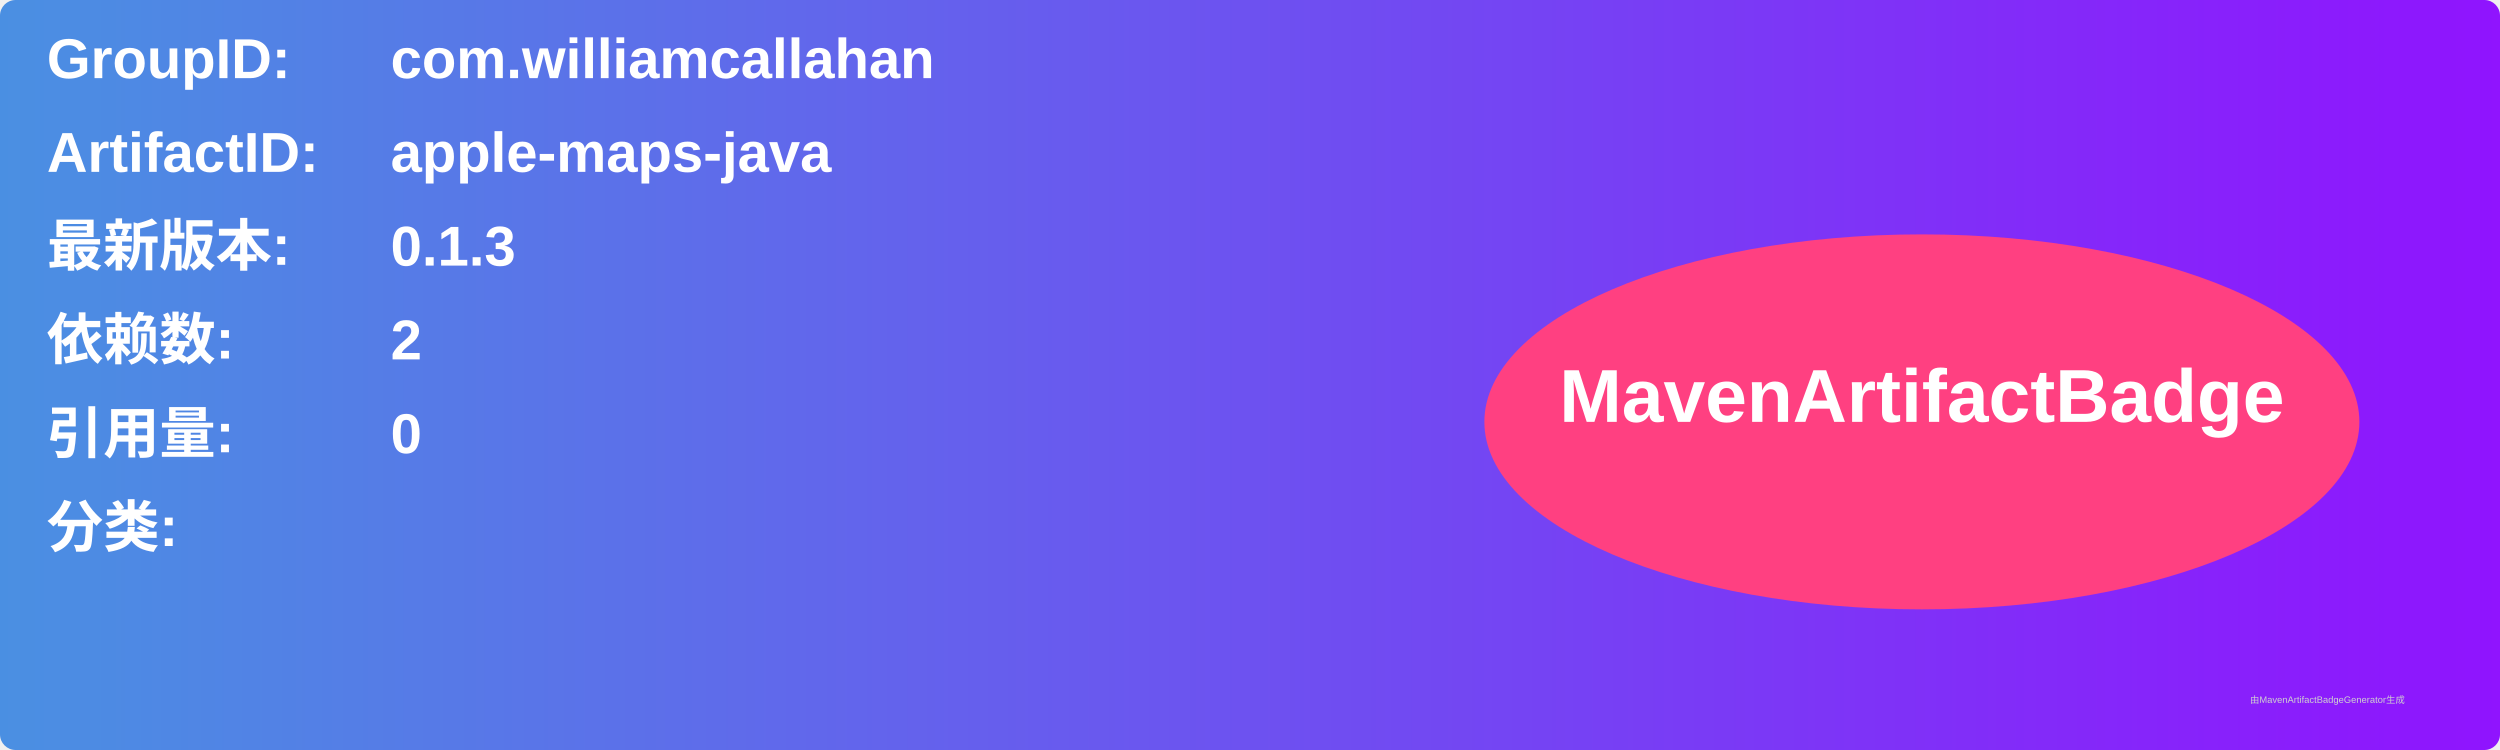
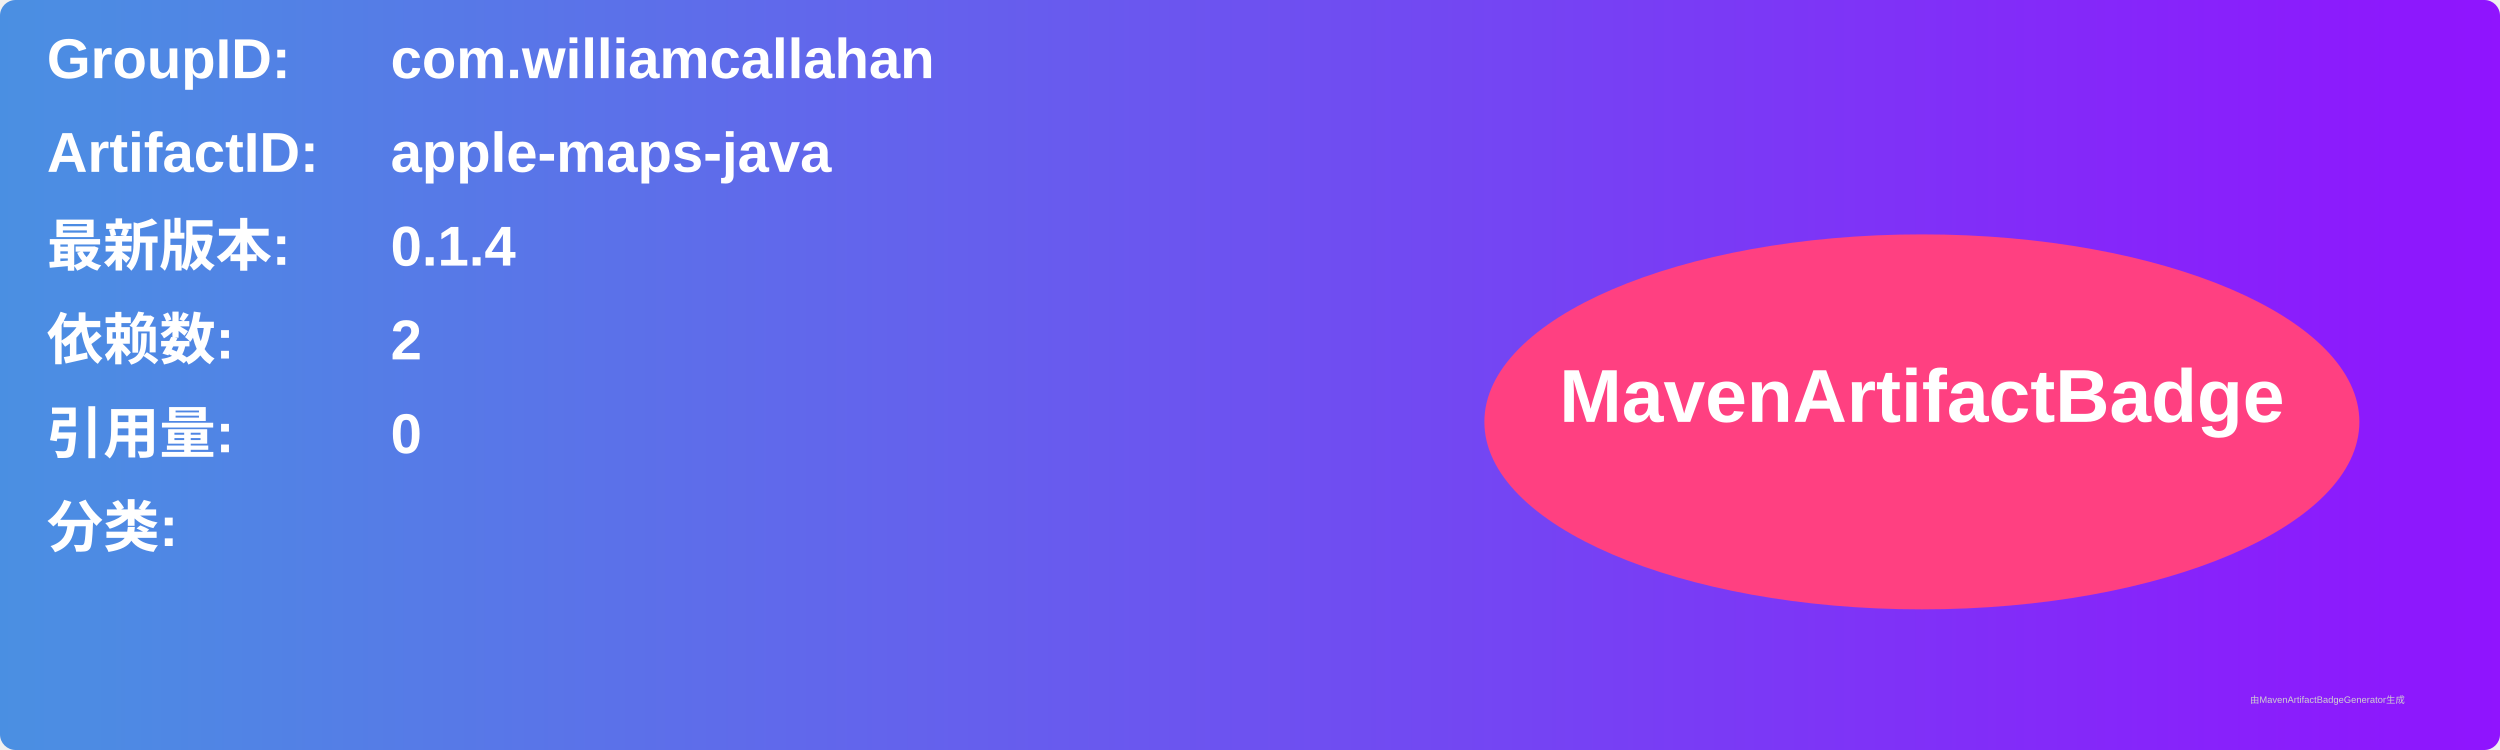
<svg xmlns="http://www.w3.org/2000/svg" width="800" height="240" viewBox="0 0 800 240">
  <linearGradient id="grad" x1="0%" y1="0%" x2="100%" y2="0%">
    <stop offset="0%" stop-color="#4a90e2" />
    <stop offset="100%" stop-color="#9013fe" />
  </linearGradient>
  <rect width="100%" height="100%" rx="5" ry="5" fill="url(#grad)" />
  <g transform="translate(15, 15)">
    <text x="0" y="10" font-family="Arial" font-size="18" fill="white" font-weight="bold" width="260">GroupID:</text>
    <text x="110" y="10" font-family="Arial" font-size="18" fill="white" font-weight="bold" width="460">com.williamcallahan</text>
    <text x="0" y="40" font-family="Arial" font-size="18" fill="white" font-weight="bold" width="260">ArtifactID:</text>
    <text x="110" y="40" font-family="Arial" font-size="18" fill="white" font-weight="bold" width="460">apple-maps-java</text>
    <text x="0" y="70" font-family="Arial" font-size="18" fill="white" font-weight="bold">最新版本:</text>
    <text x="110" y="70" font-family="Arial" font-size="18" fill="white" font-weight="bold">
-       <tspan font-weight="bold">0.1.3</tspan>
+       <tspan font-weight="bold">0.1.4</tspan>
    </text>
    <text x="0" y="100" font-family="Arial" font-size="18" fill="white" font-weight="bold">依赖数: </text>
    <text x="110" y="100" font-family="Arial" font-size="18" fill="white">
      <tspan font-weight="bold">2</tspan>
    </text>
    <text x="0" y="130" font-family="Arial" font-size="18" fill="white" font-weight="bold">引用量: </text>
    <text x="110" y="130" font-family="Arial" font-size="18" fill="white">
      <tspan font-weight="bold">0</tspan>
    </text>
    <text x="0" y="160" font-family="Arial" font-size="18" fill="white" font-weight="bold">分类:</text>
    <text x="10" y="190" font-family="Arial" font-size="10" fill="white">
      <tspan font-weight="bold" />
    </text>
    <ellipse cx="600" cy="120" rx="140" ry="60" fill="#ff4081" />
    <text x="600" y="120" text-anchor="middle" font-family="Arial" font-size="24" fill="white" font-weight="bold">MavenArtifactBadge</text>
  </g>
  <text x="720" y="225" font-family="Arial" font-size="3" fill="#d0d0d0">由MavenArtifactBadgeGenerator生成</text>
</svg>
